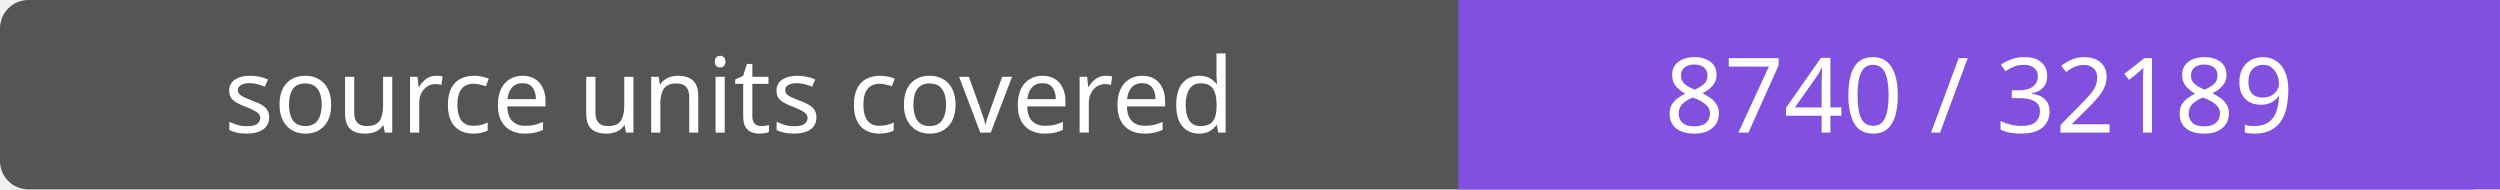
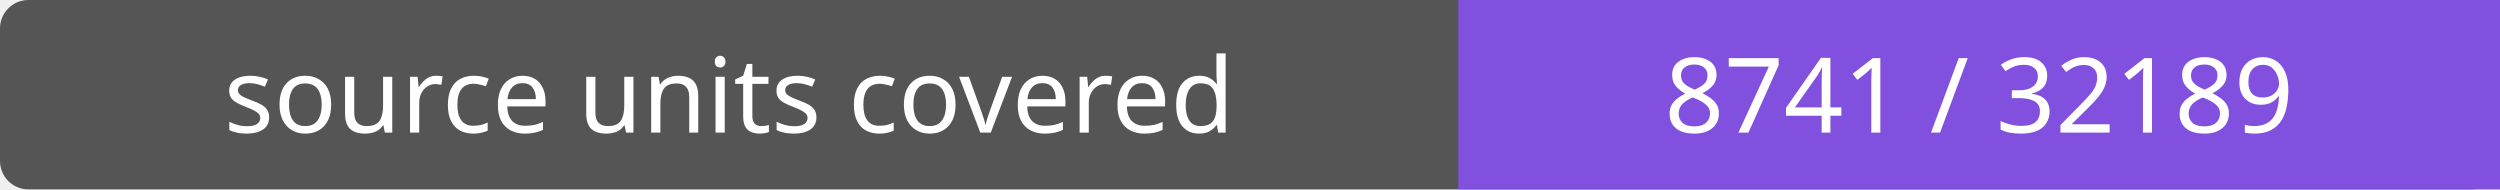
- <svg xmlns="http://www.w3.org/2000/svg" width="264" height="20" role="img" aria-label="source units covered: 8740 / 32189">
+ <svg xmlns="http://www.w3.org/2000/svg" width="264" height="20" role="img" aria-label="source units covered: 8741 / 32189">
  <rect width="264" height="20" rx="3" fill="#555" />
  <path fill="#8250df" d="M154 0h110v20H154z" />
  <g fill="#fff" text-anchor="middle" font-family="Verdana,sans-serif" font-size="11">
    <text x="77.0" y="14">source units covered</text>
-     <text x="209.0" y="14">8740 / 32189</text>
+     <text x="209.0" y="14">8741 / 32189</text>
  </g>
</svg>
